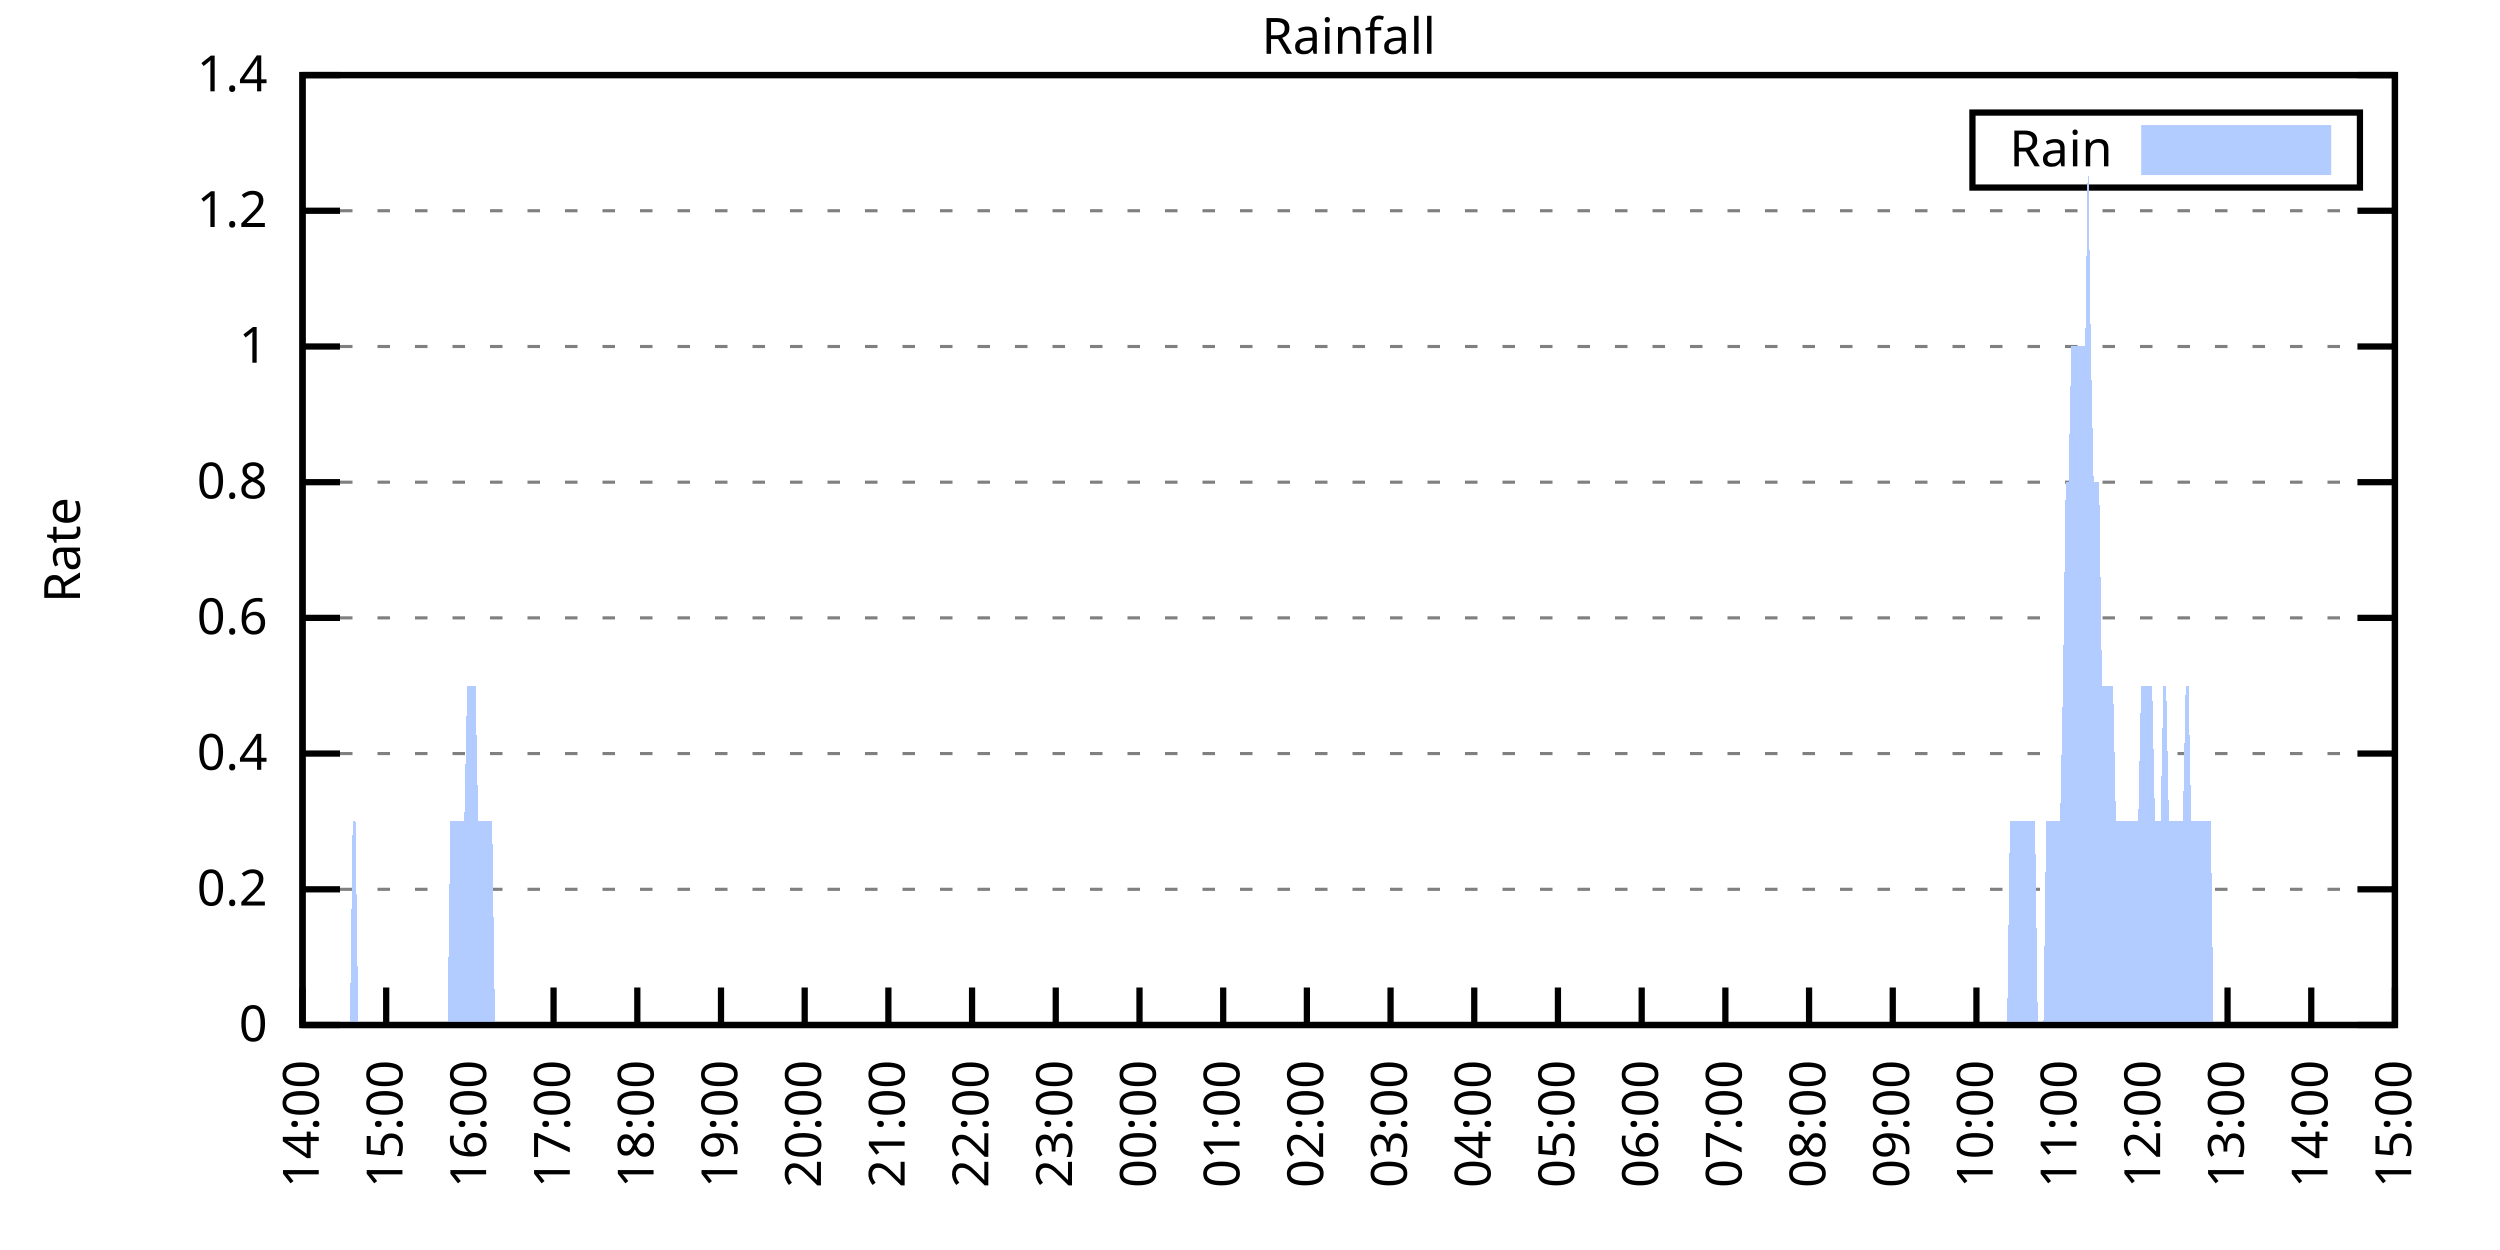
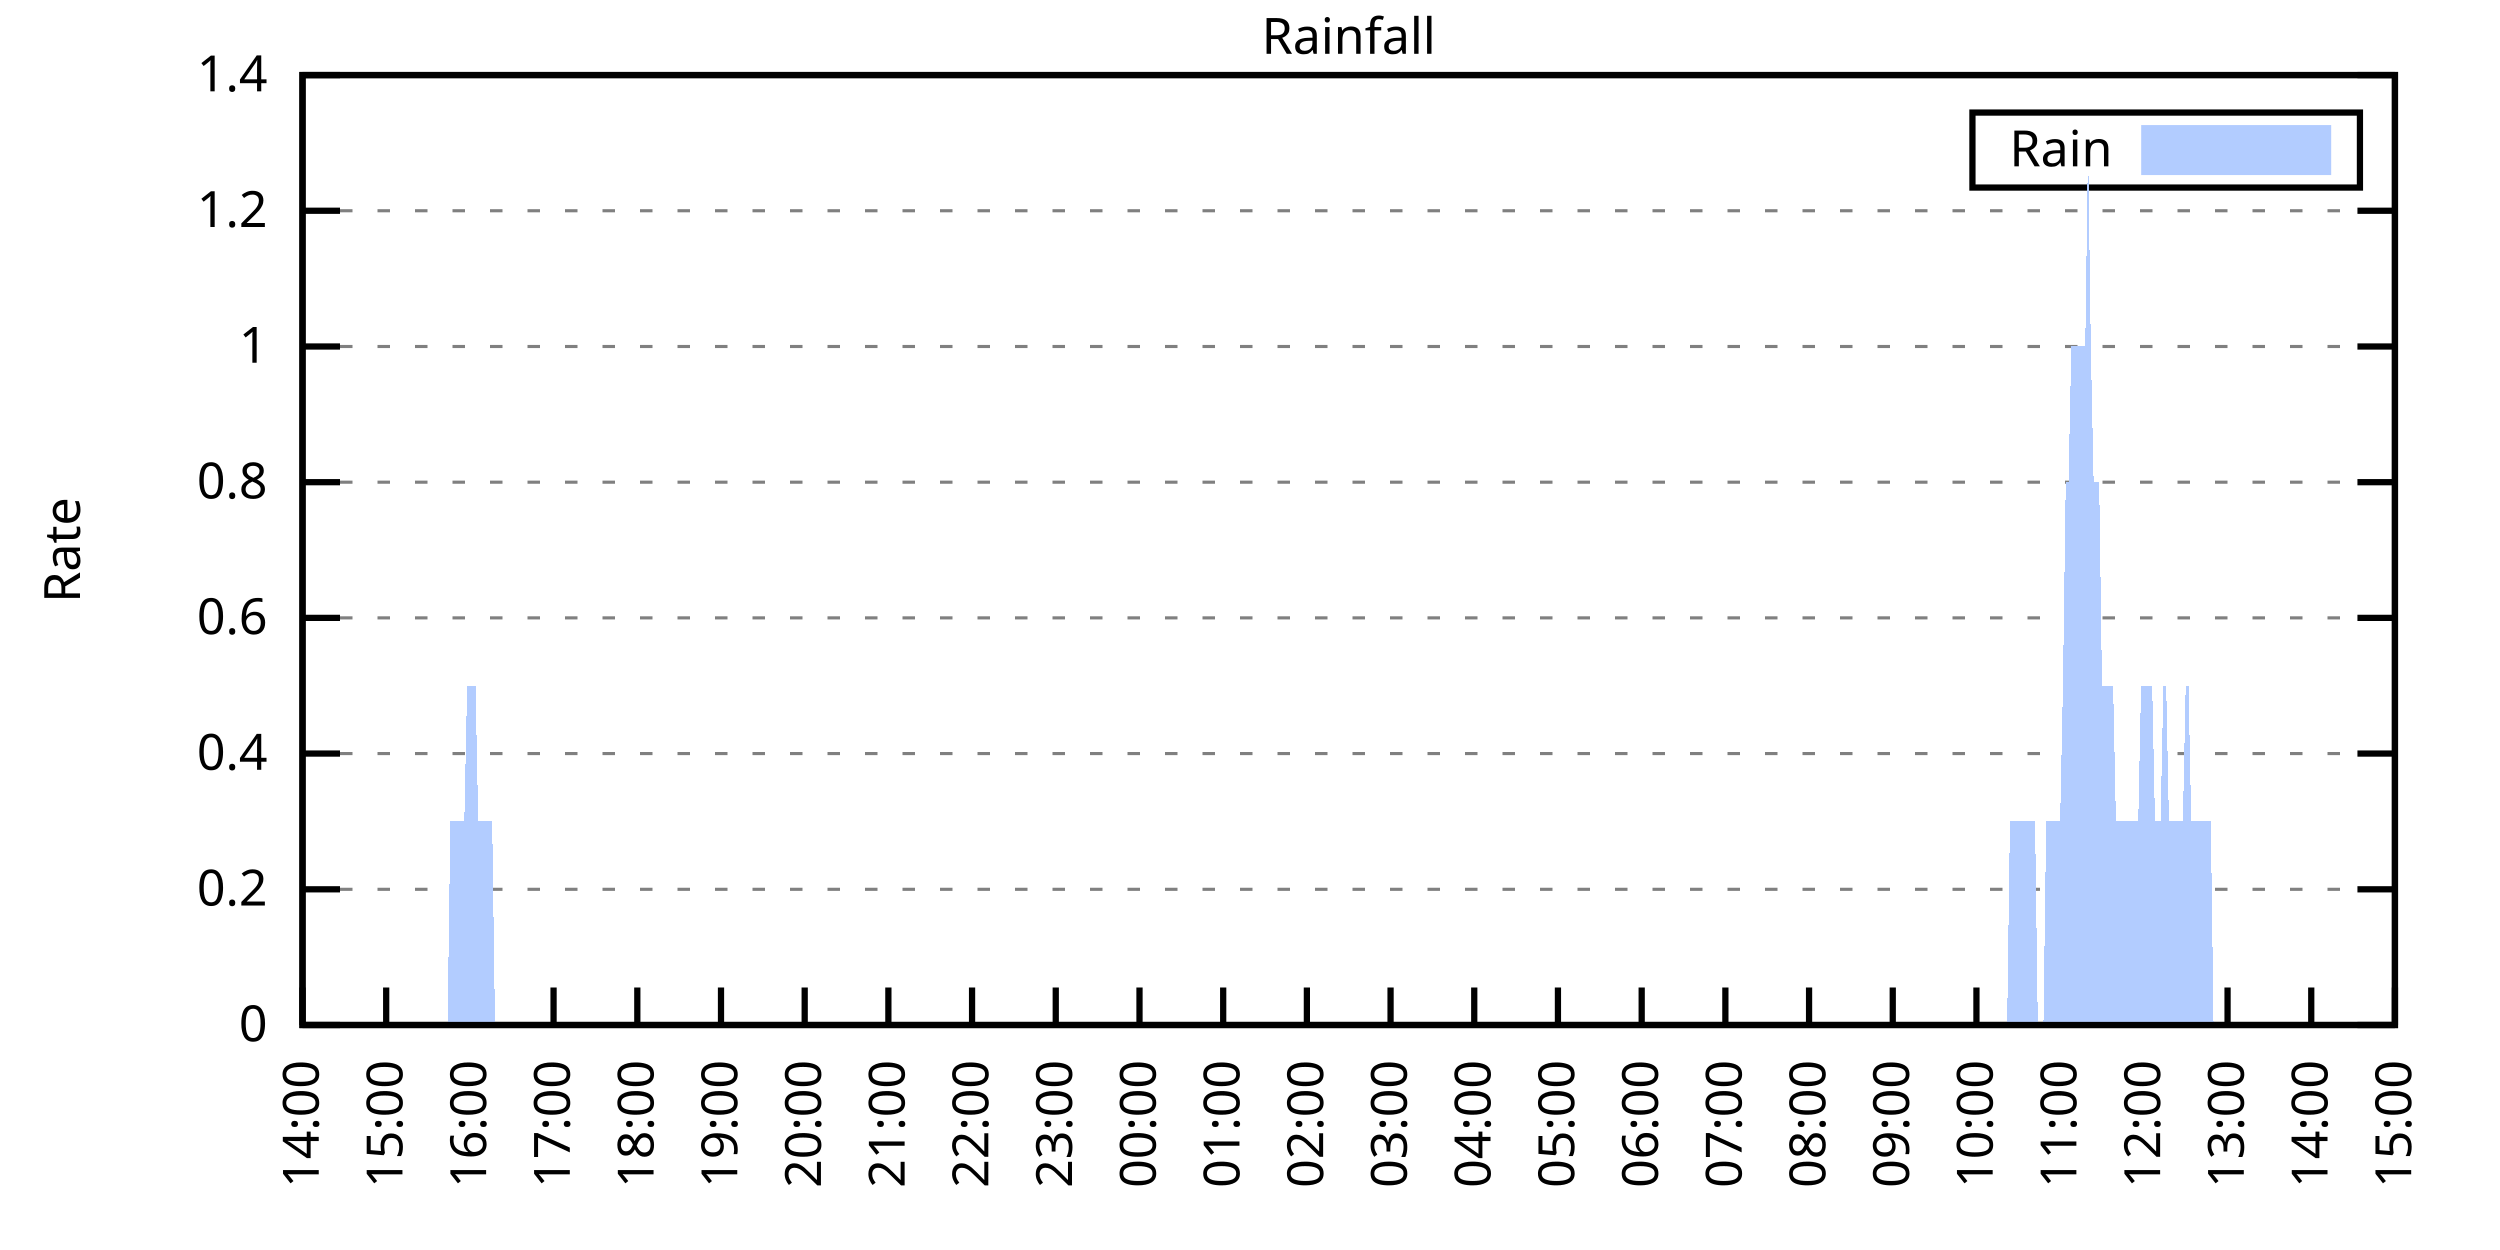
<svg xmlns="http://www.w3.org/2000/svg" xmlns:xlink="http://www.w3.org/1999/xlink" width="400" height="200" viewBox="0 0 400 200">
  <g id="gnuplot_canvas">
    <rect x="0" y="0" width="400" height="200" fill="none" />
    <defs>
      <circle id="gpDot" r="0.5" stroke-width="0.5" stroke="currentColor" />
      <path id="gpPt0" stroke-width="0.333" stroke="currentColor" d="M-1,0 h2 M0,-1 v2" />
      <path id="gpPt1" stroke-width="0.333" stroke="currentColor" d="M-1,-1 L1,1 M1,-1 L-1,1" />
      <path id="gpPt2" stroke-width="0.333" stroke="currentColor" d="M-1,0 L1,0 M0,-1 L0,1 M-1,-1 L1,1 M-1,1 L1,-1" />
      <rect id="gpPt3" stroke-width="0.333" stroke="currentColor" x="-1" y="-1" width="2" height="2" />
      <rect id="gpPt4" stroke-width="0.333" stroke="currentColor" fill="currentColor" x="-1" y="-1" width="2" height="2" />
      <circle id="gpPt5" stroke-width="0.333" stroke="currentColor" cx="0" cy="0" r="1" />
      <use xlink:href="#gpPt5" id="gpPt6" fill="currentColor" stroke="none" />
      <path id="gpPt7" stroke-width="0.333" stroke="currentColor" d="M0,-1.33 L-1.33,0.67 L1.33,0.67 z" />
      <use xlink:href="#gpPt7" id="gpPt8" fill="currentColor" stroke="none" />
      <use xlink:href="#gpPt7" id="gpPt9" stroke="currentColor" transform="rotate(180)" />
      <use xlink:href="#gpPt9" id="gpPt10" fill="currentColor" stroke="none" />
      <use xlink:href="#gpPt3" id="gpPt11" stroke="currentColor" transform="rotate(45)" />
      <use xlink:href="#gpPt11" id="gpPt12" fill="currentColor" stroke="none" />
      <path id="gpPt13" stroke-width="0.333" stroke="currentColor" d="M0,1.330 L1.265,0.411 L0.782,-1.067 L-0.782,-1.076 L-1.265,0.411 z" />
      <use xlink:href="#gpPt13" id="gpPt14" fill="currentColor" stroke="none" />
      <filter id="textbox" filterUnits="objectBoundingBox" x="0" y="0" height="1" width="1">
        <feFlood flood-color="white" flood-opacity="1" result="bgnd" />
        <feComposite in="SourceGraphic" in2="bgnd" operator="atop" />
      </filter>
      <filter id="greybox" filterUnits="objectBoundingBox" x="0" y="0" height="1" width="1">
        <feFlood flood-color="lightgrey" flood-opacity="1" result="grey" />
        <feComposite in="SourceGraphic" in2="grey" operator="atop" />
      </filter>
    </defs>
    <g fill="none" color="white" stroke="currentColor" stroke-width="1.00" stroke-linecap="butt" stroke-linejoin="miter">
</g>
    <g fill="none" color="black" stroke="currentColor" stroke-width="1.00" stroke-linecap="butt" stroke-linejoin="miter">
      <g stroke="none" shape-rendering="crispEdges">
        <polygon fill="rgb(255, 255, 255)" points="48.40,164.00 383.18,164.00 383.18,12.02 48.40,12.02 " />
      </g>
    </g>
    <g fill="none" color="black" stroke="currentColor" stroke-width="1.00" stroke-linecap="butt" stroke-linejoin="miter">
</g>
    <g fill="none" color="black" stroke="black" stroke-width="0.50" stroke-linecap="butt" stroke-linejoin="miter">
</g>
    <g fill="none" color="gray" stroke="currentColor" stroke-width="0.50" stroke-linecap="butt" stroke-linejoin="miter">
      <path stroke="gray" stroke-dasharray="2,4" class="gridline" d="M48.40,164.00 L383.19,164.00  " />
    </g>
    <g fill="none" color="gray" stroke="gray" stroke-width="1.00" stroke-linecap="butt" stroke-linejoin="miter">
</g>
    <g fill="none" color="black" stroke="currentColor" stroke-width="1.00" stroke-linecap="butt" stroke-linejoin="miter">
      <path stroke="black" d="M48.40,164.00 L54.40,164.00 M383.19,164.00 L377.19,164.00  " />
      <g transform="translate(42.80,166.60)" stroke="none" fill="black" font-family="Sans" font-size="8.00" text-anchor="end">
        <text>
          <tspan font-family="Sans"> 0</tspan>
        </text>
      </g>
    </g>
    <g fill="none" color="black" stroke="currentColor" stroke-width="1.00" stroke-linecap="butt" stroke-linejoin="miter">
</g>
    <g fill="none" color="black" stroke="black" stroke-width="0.50" stroke-linecap="butt" stroke-linejoin="miter">
</g>
    <g fill="none" color="gray" stroke="currentColor" stroke-width="0.50" stroke-linecap="butt" stroke-linejoin="miter">
      <path stroke="gray" stroke-dasharray="2,4" class="gridline" d="M48.40,142.29 L383.19,142.29  " />
    </g>
    <g fill="none" color="gray" stroke="gray" stroke-width="1.00" stroke-linecap="butt" stroke-linejoin="miter">
</g>
    <g fill="none" color="black" stroke="currentColor" stroke-width="1.00" stroke-linecap="butt" stroke-linejoin="miter">
      <path stroke="black" d="M48.40,142.29 L54.40,142.29 M383.19,142.29 L377.19,142.29  " />
      <g transform="translate(42.80,144.89)" stroke="none" fill="black" font-family="Sans" font-size="8.00" text-anchor="end">
        <text>
          <tspan font-family="Sans"> 0.2</tspan>
        </text>
      </g>
    </g>
    <g fill="none" color="black" stroke="currentColor" stroke-width="1.00" stroke-linecap="butt" stroke-linejoin="miter">
</g>
    <g fill="none" color="black" stroke="black" stroke-width="0.50" stroke-linecap="butt" stroke-linejoin="miter">
</g>
    <g fill="none" color="gray" stroke="currentColor" stroke-width="0.50" stroke-linecap="butt" stroke-linejoin="miter">
      <path stroke="gray" stroke-dasharray="2,4" class="gridline" d="M48.40,120.57 L383.19,120.57  " />
    </g>
    <g fill="none" color="gray" stroke="gray" stroke-width="1.00" stroke-linecap="butt" stroke-linejoin="miter">
</g>
    <g fill="none" color="black" stroke="currentColor" stroke-width="1.00" stroke-linecap="butt" stroke-linejoin="miter">
      <path stroke="black" d="M48.40,120.57 L54.40,120.57 M383.19,120.57 L377.19,120.57  " />
      <g transform="translate(42.80,123.17)" stroke="none" fill="black" font-family="Sans" font-size="8.00" text-anchor="end">
        <text>
          <tspan font-family="Sans"> 0.4</tspan>
        </text>
      </g>
    </g>
    <g fill="none" color="black" stroke="currentColor" stroke-width="1.00" stroke-linecap="butt" stroke-linejoin="miter">
</g>
    <g fill="none" color="black" stroke="black" stroke-width="0.50" stroke-linecap="butt" stroke-linejoin="miter">
</g>
    <g fill="none" color="gray" stroke="currentColor" stroke-width="0.50" stroke-linecap="butt" stroke-linejoin="miter">
      <path stroke="gray" stroke-dasharray="2,4" class="gridline" d="M48.40,98.86 L383.19,98.86  " />
    </g>
    <g fill="none" color="gray" stroke="gray" stroke-width="1.00" stroke-linecap="butt" stroke-linejoin="miter">
</g>
    <g fill="none" color="black" stroke="currentColor" stroke-width="1.00" stroke-linecap="butt" stroke-linejoin="miter">
      <path stroke="black" d="M48.40,98.86 L54.40,98.86 M383.19,98.86 L377.19,98.86  " />
      <g transform="translate(42.80,101.46)" stroke="none" fill="black" font-family="Sans" font-size="8.00" text-anchor="end">
        <text>
          <tspan font-family="Sans"> 0.6</tspan>
        </text>
      </g>
    </g>
    <g fill="none" color="black" stroke="currentColor" stroke-width="1.00" stroke-linecap="butt" stroke-linejoin="miter">
</g>
    <g fill="none" color="black" stroke="black" stroke-width="0.50" stroke-linecap="butt" stroke-linejoin="miter">
</g>
    <g fill="none" color="gray" stroke="currentColor" stroke-width="0.50" stroke-linecap="butt" stroke-linejoin="miter">
      <path stroke="gray" stroke-dasharray="2,4" class="gridline" d="M48.40,77.15 L383.19,77.15  " />
    </g>
    <g fill="none" color="gray" stroke="gray" stroke-width="1.00" stroke-linecap="butt" stroke-linejoin="miter">
</g>
    <g fill="none" color="black" stroke="currentColor" stroke-width="1.00" stroke-linecap="butt" stroke-linejoin="miter">
      <path stroke="black" d="M48.40,77.15 L54.40,77.15 M383.19,77.15 L377.19,77.15  " />
      <g transform="translate(42.80,79.75)" stroke="none" fill="black" font-family="Sans" font-size="8.00" text-anchor="end">
        <text>
          <tspan font-family="Sans"> 0.8</tspan>
        </text>
      </g>
    </g>
    <g fill="none" color="black" stroke="currentColor" stroke-width="1.00" stroke-linecap="butt" stroke-linejoin="miter">
</g>
    <g fill="none" color="black" stroke="black" stroke-width="0.50" stroke-linecap="butt" stroke-linejoin="miter">
</g>
    <g fill="none" color="gray" stroke="currentColor" stroke-width="0.50" stroke-linecap="butt" stroke-linejoin="miter">
      <path stroke="gray" stroke-dasharray="2,4" class="gridline" d="M48.40,55.44 L383.19,55.44  " />
    </g>
    <g fill="none" color="gray" stroke="gray" stroke-width="1.00" stroke-linecap="butt" stroke-linejoin="miter">
</g>
    <g fill="none" color="black" stroke="currentColor" stroke-width="1.00" stroke-linecap="butt" stroke-linejoin="miter">
      <path stroke="black" d="M48.40,55.44 L54.40,55.44 M383.19,55.44 L377.19,55.44  " />
      <g transform="translate(42.80,58.04)" stroke="none" fill="black" font-family="Sans" font-size="8.00" text-anchor="end">
        <text>
          <tspan font-family="Sans"> 1</tspan>
        </text>
      </g>
    </g>
    <g fill="none" color="black" stroke="currentColor" stroke-width="1.00" stroke-linecap="butt" stroke-linejoin="miter">
</g>
    <g fill="none" color="black" stroke="black" stroke-width="0.50" stroke-linecap="butt" stroke-linejoin="miter">
</g>
    <g fill="none" color="gray" stroke="currentColor" stroke-width="0.50" stroke-linecap="butt" stroke-linejoin="miter">
      <path stroke="gray" stroke-dasharray="2,4" class="gridline" d="M48.40,33.72 L383.19,33.72  " />
    </g>
    <g fill="none" color="gray" stroke="gray" stroke-width="1.00" stroke-linecap="butt" stroke-linejoin="miter">
</g>
    <g fill="none" color="black" stroke="currentColor" stroke-width="1.00" stroke-linecap="butt" stroke-linejoin="miter">
      <path stroke="black" d="M48.40,33.72 L54.40,33.72 M383.19,33.72 L377.19,33.72  " />
      <g transform="translate(42.80,36.32)" stroke="none" fill="black" font-family="Sans" font-size="8.00" text-anchor="end">
        <text>
          <tspan font-family="Sans"> 1.2</tspan>
        </text>
      </g>
    </g>
    <g fill="none" color="black" stroke="currentColor" stroke-width="1.00" stroke-linecap="butt" stroke-linejoin="miter">
</g>
    <g fill="none" color="black" stroke="black" stroke-width="0.50" stroke-linecap="butt" stroke-linejoin="miter">
</g>
    <g fill="none" color="gray" stroke="currentColor" stroke-width="0.50" stroke-linecap="butt" stroke-linejoin="miter">
      <path stroke="gray" stroke-dasharray="2,4" class="gridline" d="M48.40,12.01 L383.19,12.01  " />
    </g>
    <g fill="none" color="gray" stroke="gray" stroke-width="1.00" stroke-linecap="butt" stroke-linejoin="miter">
</g>
    <g fill="none" color="black" stroke="currentColor" stroke-width="1.00" stroke-linecap="butt" stroke-linejoin="miter">
      <path stroke="black" d="M48.40,12.01 L54.40,12.01 M383.19,12.01 L377.19,12.01  " />
      <g transform="translate(42.80,14.61)" stroke="none" fill="black" font-family="Sans" font-size="8.00" text-anchor="end">
        <text>
          <tspan font-family="Sans"> 1.4</tspan>
        </text>
      </g>
    </g>
    <g fill="none" color="black" stroke="currentColor" stroke-width="1.00" stroke-linecap="butt" stroke-linejoin="miter">
      <path stroke="black" d="M48.40,164.00 L48.40,158.00  " />
      <g transform="translate(51.00,169.60) rotate(270.00)" stroke="none" fill="black" font-family="Sans" font-size="8.00" text-anchor="end">
        <text>
          <tspan font-family="Sans">14:00</tspan>
        </text>
      </g>
    </g>
    <g fill="none" color="black" stroke="currentColor" stroke-width="1.00" stroke-linecap="butt" stroke-linejoin="miter">
      <path stroke="black" d="M61.79,164.00 L61.79,158.00  " />
      <g transform="translate(64.39,169.60) rotate(270.00)" stroke="none" fill="black" font-family="Sans" font-size="8.00" text-anchor="end">
        <text>
          <tspan font-family="Sans">15:00</tspan>
        </text>
      </g>
    </g>
    <g fill="none" color="black" stroke="currentColor" stroke-width="1.00" stroke-linecap="butt" stroke-linejoin="miter">
      <path stroke="black" d="M75.18,164.00 L75.18,158.00  " />
      <g transform="translate(77.78,169.60) rotate(270.00)" stroke="none" fill="black" font-family="Sans" font-size="8.00" text-anchor="end">
        <text>
          <tspan font-family="Sans">16:00</tspan>
        </text>
      </g>
    </g>
    <g fill="none" color="black" stroke="currentColor" stroke-width="1.00" stroke-linecap="butt" stroke-linejoin="miter">
      <path stroke="black" d="M88.57,164.00 L88.57,158.00  " />
      <g transform="translate(91.17,169.60) rotate(270.00)" stroke="none" fill="black" font-family="Sans" font-size="8.00" text-anchor="end">
        <text>
          <tspan font-family="Sans">17:00</tspan>
        </text>
      </g>
    </g>
    <g fill="none" color="black" stroke="currentColor" stroke-width="1.00" stroke-linecap="butt" stroke-linejoin="miter">
      <path stroke="black" d="M101.97,164.00 L101.97,158.00  " />
      <g transform="translate(104.57,169.60) rotate(270.00)" stroke="none" fill="black" font-family="Sans" font-size="8.00" text-anchor="end">
        <text>
          <tspan font-family="Sans">18:00</tspan>
        </text>
      </g>
    </g>
    <g fill="none" color="black" stroke="currentColor" stroke-width="1.00" stroke-linecap="butt" stroke-linejoin="miter">
      <path stroke="black" d="M115.36,164.00 L115.36,158.00  " />
      <g transform="translate(117.96,169.60) rotate(270.00)" stroke="none" fill="black" font-family="Sans" font-size="8.00" text-anchor="end">
        <text>
          <tspan font-family="Sans">19:00</tspan>
        </text>
      </g>
    </g>
    <g fill="none" color="black" stroke="currentColor" stroke-width="1.00" stroke-linecap="butt" stroke-linejoin="miter">
      <path stroke="black" d="M128.75,164.00 L128.75,158.00  " />
      <g transform="translate(131.35,169.60) rotate(270.00)" stroke="none" fill="black" font-family="Sans" font-size="8.00" text-anchor="end">
        <text>
          <tspan font-family="Sans">20:00</tspan>
        </text>
      </g>
    </g>
    <g fill="none" color="black" stroke="currentColor" stroke-width="1.00" stroke-linecap="butt" stroke-linejoin="miter">
      <path stroke="black" d="M142.14,164.00 L142.14,158.00  " />
      <g transform="translate(144.74,169.60) rotate(270.00)" stroke="none" fill="black" font-family="Sans" font-size="8.00" text-anchor="end">
        <text>
          <tspan font-family="Sans">21:00</tspan>
        </text>
      </g>
    </g>
    <g fill="none" color="black" stroke="currentColor" stroke-width="1.00" stroke-linecap="butt" stroke-linejoin="miter">
      <path stroke="black" d="M155.53,164.00 L155.53,158.00  " />
      <g transform="translate(158.13,169.60) rotate(270.00)" stroke="none" fill="black" font-family="Sans" font-size="8.00" text-anchor="end">
        <text>
          <tspan font-family="Sans">22:00</tspan>
        </text>
      </g>
    </g>
    <g fill="none" color="black" stroke="currentColor" stroke-width="1.00" stroke-linecap="butt" stroke-linejoin="miter">
      <path stroke="black" d="M168.92,164.00 L168.92,158.00  " />
      <g transform="translate(171.52,169.60) rotate(270.00)" stroke="none" fill="black" font-family="Sans" font-size="8.00" text-anchor="end">
        <text>
          <tspan font-family="Sans">23:00</tspan>
        </text>
      </g>
    </g>
    <g fill="none" color="black" stroke="currentColor" stroke-width="1.00" stroke-linecap="butt" stroke-linejoin="miter">
      <path stroke="black" d="M182.32,164.00 L182.32,158.00  " />
      <g transform="translate(184.92,169.60) rotate(270.00)" stroke="none" fill="black" font-family="Sans" font-size="8.00" text-anchor="end">
        <text>
          <tspan font-family="Sans">00:00</tspan>
        </text>
      </g>
    </g>
    <g fill="none" color="black" stroke="currentColor" stroke-width="1.00" stroke-linecap="butt" stroke-linejoin="miter">
      <path stroke="black" d="M195.71,164.00 L195.71,158.00  " />
      <g transform="translate(198.31,169.60) rotate(270.00)" stroke="none" fill="black" font-family="Sans" font-size="8.00" text-anchor="end">
        <text>
          <tspan font-family="Sans">01:00</tspan>
        </text>
      </g>
    </g>
    <g fill="none" color="black" stroke="currentColor" stroke-width="1.00" stroke-linecap="butt" stroke-linejoin="miter">
      <path stroke="black" d="M209.10,164.00 L209.10,158.00  " />
      <g transform="translate(211.70,169.60) rotate(270.00)" stroke="none" fill="black" font-family="Sans" font-size="8.00" text-anchor="end">
        <text>
          <tspan font-family="Sans">02:00</tspan>
        </text>
      </g>
    </g>
    <g fill="none" color="black" stroke="currentColor" stroke-width="1.00" stroke-linecap="butt" stroke-linejoin="miter">
      <path stroke="black" d="M222.49,164.00 L222.49,158.00  " />
      <g transform="translate(225.09,169.60) rotate(270.00)" stroke="none" fill="black" font-family="Sans" font-size="8.00" text-anchor="end">
        <text>
          <tspan font-family="Sans">03:00</tspan>
        </text>
      </g>
    </g>
    <g fill="none" color="black" stroke="currentColor" stroke-width="1.00" stroke-linecap="butt" stroke-linejoin="miter">
      <path stroke="black" d="M235.88,164.00 L235.88,158.00  " />
      <g transform="translate(238.48,169.60) rotate(270.00)" stroke="none" fill="black" font-family="Sans" font-size="8.00" text-anchor="end">
        <text>
          <tspan font-family="Sans">04:00</tspan>
        </text>
      </g>
    </g>
    <g fill="none" color="black" stroke="currentColor" stroke-width="1.00" stroke-linecap="butt" stroke-linejoin="miter">
      <path stroke="black" d="M249.27,164.00 L249.27,158.00  " />
      <g transform="translate(251.87,169.60) rotate(270.00)" stroke="none" fill="black" font-family="Sans" font-size="8.00" text-anchor="end">
        <text>
          <tspan font-family="Sans">05:00</tspan>
        </text>
      </g>
    </g>
    <g fill="none" color="black" stroke="currentColor" stroke-width="1.00" stroke-linecap="butt" stroke-linejoin="miter">
      <path stroke="black" d="M262.67,164.00 L262.67,158.00  " />
      <g transform="translate(265.27,169.60) rotate(270.00)" stroke="none" fill="black" font-family="Sans" font-size="8.00" text-anchor="end">
        <text>
          <tspan font-family="Sans">06:00</tspan>
        </text>
      </g>
    </g>
    <g fill="none" color="black" stroke="currentColor" stroke-width="1.00" stroke-linecap="butt" stroke-linejoin="miter">
      <path stroke="black" d="M276.06,164.00 L276.06,158.00  " />
      <g transform="translate(278.66,169.60) rotate(270.00)" stroke="none" fill="black" font-family="Sans" font-size="8.00" text-anchor="end">
        <text>
          <tspan font-family="Sans">07:00</tspan>
        </text>
      </g>
    </g>
    <g fill="none" color="black" stroke="currentColor" stroke-width="1.00" stroke-linecap="butt" stroke-linejoin="miter">
      <path stroke="black" d="M289.45,164.00 L289.45,158.00  " />
      <g transform="translate(292.05,169.60) rotate(270.00)" stroke="none" fill="black" font-family="Sans" font-size="8.00" text-anchor="end">
        <text>
          <tspan font-family="Sans">08:00</tspan>
        </text>
      </g>
    </g>
    <g fill="none" color="black" stroke="currentColor" stroke-width="1.00" stroke-linecap="butt" stroke-linejoin="miter">
      <path stroke="black" d="M302.84,164.00 L302.84,158.00  " />
      <g transform="translate(305.44,169.60) rotate(270.00)" stroke="none" fill="black" font-family="Sans" font-size="8.00" text-anchor="end">
        <text>
          <tspan font-family="Sans">09:00</tspan>
        </text>
      </g>
    </g>
    <g fill="none" color="black" stroke="currentColor" stroke-width="1.00" stroke-linecap="butt" stroke-linejoin="miter">
      <path stroke="black" d="M316.23,164.00 L316.23,158.00  " />
      <g transform="translate(318.83,169.60) rotate(270.00)" stroke="none" fill="black" font-family="Sans" font-size="8.00" text-anchor="end">
        <text>
          <tspan font-family="Sans">10:00</tspan>
        </text>
      </g>
    </g>
    <g fill="none" color="black" stroke="currentColor" stroke-width="1.00" stroke-linecap="butt" stroke-linejoin="miter">
      <path stroke="black" d="M329.62,164.00 L329.62,158.00  " />
      <g transform="translate(332.22,169.60) rotate(270.00)" stroke="none" fill="black" font-family="Sans" font-size="8.00" text-anchor="end">
        <text>
          <tspan font-family="Sans">11:00</tspan>
        </text>
      </g>
    </g>
    <g fill="none" color="black" stroke="currentColor" stroke-width="1.00" stroke-linecap="butt" stroke-linejoin="miter">
      <path stroke="black" d="M343.02,164.00 L343.02,158.00  " />
      <g transform="translate(345.62,169.60) rotate(270.00)" stroke="none" fill="black" font-family="Sans" font-size="8.00" text-anchor="end">
        <text>
          <tspan font-family="Sans">12:00</tspan>
        </text>
      </g>
    </g>
    <g fill="none" color="black" stroke="currentColor" stroke-width="1.00" stroke-linecap="butt" stroke-linejoin="miter">
      <path stroke="black" d="M356.41,164.00 L356.41,158.00  " />
      <g transform="translate(359.01,169.60) rotate(270.00)" stroke="none" fill="black" font-family="Sans" font-size="8.00" text-anchor="end">
        <text>
          <tspan font-family="Sans">13:00</tspan>
        </text>
      </g>
    </g>
    <g fill="none" color="black" stroke="currentColor" stroke-width="1.00" stroke-linecap="butt" stroke-linejoin="miter">
      <path stroke="black" d="M369.80,164.00 L369.80,158.00  " />
      <g transform="translate(372.40,169.60) rotate(270.00)" stroke="none" fill="black" font-family="Sans" font-size="8.00" text-anchor="end">
        <text>
          <tspan font-family="Sans">14:00</tspan>
        </text>
      </g>
    </g>
    <g fill="none" color="black" stroke="currentColor" stroke-width="1.00" stroke-linecap="butt" stroke-linejoin="miter">
      <path stroke="black" d="M383.19,164.00 L383.19,158.00  " />
      <g transform="translate(385.79,169.60) rotate(270.00)" stroke="none" fill="black" font-family="Sans" font-size="8.00" text-anchor="end">
        <text>
          <tspan font-family="Sans">15:00</tspan>
        </text>
      </g>
    </g>
    <g fill="none" color="black" stroke="currentColor" stroke-width="1.00" stroke-linecap="butt" stroke-linejoin="miter">
</g>
    <g fill="none" color="black" stroke="currentColor" stroke-width="1.00" stroke-linecap="butt" stroke-linejoin="miter">
      <path stroke="black" d="M48.40,12.01 L48.40,164.00 L383.19,164.00 L383.19,12.01 L48.40,12.01 Z  " />
    </g>
    <g fill="none" color="black" stroke="currentColor" stroke-width="1.00" stroke-linecap="butt" stroke-linejoin="miter">
</g>
    <g fill="none" color="black" stroke="currentColor" stroke-width="1.00" stroke-linecap="butt" stroke-linejoin="miter">
      <path stroke="black" d="M315.59,30.01 L315.59,18.01 L377.59,18.01 L377.59,30.01 L315.59,30.01 Z  " />
    </g>
    <g id="Rainfall_plot_1">
      <g fill="none" color="white" stroke="black" stroke-width="2.00" stroke-linecap="butt" stroke-linejoin="miter">
</g>
      <g fill="none" color="black" stroke="currentColor" stroke-width="2.00" stroke-linecap="butt" stroke-linejoin="miter">
        <g transform="translate(337.99,26.61)" stroke="none" fill="black" font-family="Sans" font-size="8.00" text-anchor="end">
          <text>
            <tspan font-family="Sans">Rain</tspan>
          </text>
        </g>
      </g>
      <g fill="none" color="black" stroke="currentColor" stroke-width="2.00" stroke-linecap="butt" stroke-linejoin="miter">
        <g stroke="none" shape-rendering="crispEdges">
          <polygon fill="rgb(178, 204, 255)" points="343.59,27.01 371.99,27.01 371.99,21.01 343.59,21.01 " />
        </g>
        <path stroke="rgb(178, 204, 255)" d="M343.59,27.01 L371.99,27.01 L371.99,21.01 L343.59,21.01 L343.59,27.01 Z  " />
      </g>
      <g fill="none" color="black" stroke="currentColor" stroke-width="2.00" stroke-linecap="butt" stroke-linejoin="miter">
        <g stroke="none" shape-rendering="crispEdges">
-           <polygon fill="rgb(178, 204, 255)" points="51.97,164.00 52.42,164.00 52.86,164.00 53.31,164.00 53.76,164.00 54.20,164.00 54.65,164.00 55.10,164.00 55.54,164.00 55.99,164.00 56.43,131.43 56.88,131.43 57.33,164.00 57.77,164.00 58.22,164.00 58.67,164.00 59.11,164.00 59.56,164.00 60.01,164.00 60.45,164.00 60.90,164.00 61.35,164.00 61.79,164.00 62.24,164.00 62.68,164.00 63.13,164.00 63.58,164.00 64.02,164.00 64.47,164.00 64.92,164.00 65.36,164.00 65.81,164.00 66.26,164.00 66.70,164.00 67.15,164.00 67.59,164.00 68.04,164.00 68.49,164.00 68.93,164.00 69.38,164.00 69.83,164.00 70.27,164.00 70.72,164.00 71.17,164.00 71.61,164.00 72.06,131.43 72.50,131.43 72.95,131.43 73.40,131.43 73.84,131.43 74.29,131.43 74.74,109.72 75.18,109.72 75.63,109.72 76.08,109.72 76.52,131.43 76.97,131.43 77.42,131.43 77.86,131.43 78.31,131.43 78.75,131.43 79.20,164.00 79.65,164.00 80.09,164.00 80.54,164.00 80.99,164.00 81.43,164.00 81.88,164.00 82.33,164.00 82.77,164.00 83.22,164.00 83.66,164.00 84.11,164.00 84.56,164.00 85.00,164.00 85.45,164.00 85.90,164.00 86.34,164.00 86.79,164.00 87.24,164.00 87.68,164.00 88.13,164.00 88.57,164.00 89.02,164.00 89.47,164.00 89.91,164.00 90.36,164.00 90.81,164.00 91.25,164.00 91.70,164.00 92.15,164.00 92.59,164.00 93.04,164.00 93.49,164.00 93.93,164.00 94.38,164.00 94.82,164.00 95.27,164.00 95.72,164.00 96.16,164.00 96.61,164.00 97.06,164.00 97.50,164.00 97.95,164.00 98.40,164.00 98.84,164.00 99.29,164.00 99.73,164.00 100.18,164.00 100.63,164.00 101.07,164.00 101.52,164.00 101.97,164.00 102.41,164.00 102.86,164.00 103.31,164.00 103.75,164.00 104.20,164.00 104.64,164.00 105.09,164.00 105.54,164.00 105.98,164.00 106.43,164.00 106.88,164.00 107.32,164.00 107.77,164.00 108.22,164.00 108.66,164.00 109.11,164.00 109.55,164.00 110.00,164.00 110.45,164.00 110.89,164.00 111.34,164.00 111.79,164.00 112.23,164.00 112.68,164.00 113.13,164.00 113.57,164.00 114.02,164.00 114.47,164.00 114.91,164.00 115.36,164.00 115.80,164.00 116.25,164.00 116.70,164.00 117.14,164.00 117.59,164.00 118.04,164.00 118.48,164.00 118.93,164.00 119.38,164.00 119.82,164.00 120.27,164.00 120.71,164.00 121.16,164.00 121.61,164.00 122.05,164.00 122.50,164.00 122.95,164.00 123.39,164.00 123.84,164.00 124.29,164.00 124.73,164.00 125.18,164.00 125.62,164.00 126.07,164.00 126.52,164.00 126.96,164.00 127.41,164.00 127.86,164.00 128.30,164.00 128.75,164.00 129.20,164.00 129.64,164.00 130.09,164.00 130.54,164.00 130.98,164.00 131.43,164.00 131.87,164.00 132.32,164.00 132.77,164.00 133.21,164.00 133.66,164.00 134.11,164.00 134.55,164.00 135.00,164.00 135.45,164.00 135.89,164.00 136.34,164.00 136.78,164.00 137.23,164.00 137.68,164.00 138.12,164.00 138.57,164.00 139.02,164.00 139.46,164.00 139.91,164.00 140.36,164.00 140.80,164.00 141.25,164.00 141.69,164.00 142.14,164.00 142.59,164.00 143.03,164.00 143.48,164.00 143.93,164.00 144.37,164.00 144.82,164.00 145.27,164.00 145.71,164.00 146.16,164.00 146.61,164.00 147.05,164.00 147.50,164.00 147.94,164.00 148.39,164.00 148.84,164.00 149.28,164.00 149.73,164.00 150.18,164.00 150.62,164.00 151.07,164.00 151.52,164.00 151.96,164.00 152.41,164.00 152.85,164.00 153.30,164.00 153.75,164.00 154.19,164.00 154.64,164.00 155.09,164.00 155.53,164.00 155.98,164.00 156.43,164.00 156.87,164.00 157.32,164.00 157.76,164.00 158.21,164.00 158.66,164.00 159.10,164.00 159.55,164.00 160.00,164.00 160.44,164.00 160.89,164.00 161.34,164.00 161.78,164.00 162.23,164.00 162.67,164.00 163.12,164.00 163.57,164.00 164.01,164.00 164.46,164.00 164.91,164.00 165.35,164.00 165.80,164.00 166.25,164.00 166.69,164.00 167.14,164.00 167.59,164.00 168.03,164.00 168.48,164.00 168.92,164.00 169.37,164.00 169.82,164.00 170.26,164.00 170.71,164.00 171.16,164.00 171.60,164.00 172.05,164.00 172.50,164.00 172.94,164.00 173.39,164.00 173.83,164.00 174.28,164.00 174.73,164.00 175.17,164.00 175.62,164.00 176.07,164.00 176.51,164.00 176.96,164.00 177.41,164.00 177.85,164.00 178.30,164.00 178.74,164.00 179.19,164.00 179.64,164.00 180.08,164.00 180.53,164.00 180.98,164.00 181.42,164.00 181.87,164.00 182.32,164.00 182.76,164.00 183.21,164.00 183.66,164.00 184.10,164.00 184.55,164.00 184.99,164.00 185.44,164.00 185.89,164.00 186.33,164.00 186.78,164.00 187.23,164.00 187.67,164.00 188.12,164.00 188.57,164.00 189.01,164.00 189.46,164.00 189.90,164.00 190.35,164.00 190.80,164.00 191.24,164.00 191.69,164.00 192.14,164.00 192.58,164.00 193.03,164.00 193.48,164.00 193.92,164.00 194.37,164.00 194.81,164.00 195.26,164.00 195.71,164.00 196.15,164.00 196.60,164.00 197.05,164.00 197.49,164.00 197.94,164.00 198.39,164.00 198.83,164.00 199.28,164.00 199.73,164.00 200.17,164.00 200.62,164.00 201.06,164.00 201.51,164.00 201.96,164.00 202.40,164.00 202.85,164.00 203.30,164.00 203.74,164.00 204.19,164.00 204.64,164.00 205.08,164.00 205.53,164.00 205.97,164.00 206.42,164.00 206.87,164.00 207.31,164.00 207.76,164.00 208.21,164.00 208.65,164.00 209.10,164.00 209.55,164.00 209.99,164.00 210.44,164.00 210.88,164.00 211.33,164.00 211.78,164.00 212.22,164.00 212.67,164.00 213.12,164.00 213.56,164.00 214.01,164.00 214.46,164.00 214.90,164.00 215.35,164.00 215.80,164.00 216.24,164.00 216.69,164.00 217.13,164.00 217.58,164.00 218.03,164.00 218.47,164.00 218.92,164.00 219.37,164.00 219.81,164.00 220.26,164.00 220.71,164.00 221.15,164.00 221.60,164.00 222.04,164.00 222.49,164.00 222.94,164.00 223.38,164.00 223.83,164.00 224.28,164.00 224.72,164.00 225.17,164.00 225.62,164.00 226.06,164.00 226.51,164.00 226.95,164.00 227.40,164.00 227.85,164.00 228.29,164.00 228.74,164.00 229.19,164.00 229.63,164.00 230.08,164.00 230.53,164.00 230.97,164.00 231.42,164.00 231.86,164.00 232.31,164.00 232.76,164.00 233.20,164.00 233.65,164.00 234.10,164.00 234.54,164.00 234.99,164.00 235.44,164.00 235.88,164.00 236.33,164.00 236.78,164.00 237.22,164.00 237.67,164.00 238.11,164.00 238.56,164.00 239.01,164.00 239.45,164.00 239.90,164.00 240.35,164.00 240.79,164.00 241.24,164.00 241.69,164.00 242.13,164.00 242.58,164.00 243.02,164.00 243.47,164.00 243.92,164.00 244.36,164.00 244.81,164.00 245.26,164.00 245.70,164.00 246.15,164.00 246.60,164.00 247.04,164.00 247.49,164.00 247.93,164.00 248.38,164.00 248.83,164.00 249.27,164.00 249.72,164.00 250.17,164.00 250.61,164.00 251.06,164.00 251.51,164.00 251.95,164.00 252.40,164.00 252.85,164.00 253.29,164.00 253.74,164.00 254.18,164.00 254.63,164.00 255.08,164.00 255.52,164.00 255.97,164.00 256.42,164.00 256.86,164.00 257.31,164.00 257.76,164.00 258.20,164.00 258.65,164.00 259.09,164.00 259.54,164.00 259.99,164.00 260.43,164.00 260.88,164.00 261.33,164.00 261.77,164.00 262.22,164.00 262.67,164.00 263.11,164.00 263.56,164.00 264.00,164.00 264.45,164.00 264.90,164.00 265.34,164.00 265.79,164.00 266.24,164.00 266.68,164.00 267.13,164.00 267.58,164.00 268.02,164.00 268.47,164.00 268.92,164.00 269.36,164.00 269.81,164.00 270.25,164.00 270.70,164.00 271.15,164.00 271.59,164.00 272.04,164.00 272.49,164.00 272.93,164.00 273.38,164.00 273.83,164.00 274.27,164.00 274.72,164.00 275.16,164.00 275.61,164.00 276.06,164.00 276.50,164.00 276.95,164.00 277.40,164.00 277.84,164.00 278.29,164.00 278.74,164.00 279.18,164.00 279.63,164.00 280.07,164.00 280.52,164.00 280.97,164.00 281.41,164.00 281.86,164.00 282.31,164.00 282.75,164.00 283.20,164.00 283.65,164.00 284.09,164.00 284.54,164.00 284.98,164.00 285.43,164.00 285.88,164.00 286.32,164.00 286.77,164.00 287.22,164.00 287.66,164.00 288.11,164.00 288.56,164.00 289.00,164.00 289.45,164.00 289.90,164.00 290.34,164.00 290.79,164.00 291.23,164.00 291.68,164.00 292.13,164.00 292.57,164.00 293.02,164.00 293.47,164.00 293.91,164.00 294.36,164.00 294.81,164.00 295.25,164.00 295.70,164.00 296.14,164.00 296.59,164.00 297.04,164.00 297.48,164.00 297.93,164.00 298.38,164.00 298.82,164.00 299.27,164.00 299.72,164.00 300.16,164.00 300.61,164.00 301.05,164.00 301.50,164.00 301.95,164.00 302.39,164.00 302.84,164.00 303.29,164.00 303.73,164.00 304.18,164.00 304.63,164.00 305.07,164.00 305.52,164.00 305.97,164.00 306.41,164.00 306.86,164.00 307.30,164.00 307.75,164.00 308.20,164.00 308.64,164.00 309.09,164.00 309.54,164.00 309.98,164.00 310.43,164.00 310.88,164.00 311.32,164.00 311.77,164.00 312.21,164.00 312.66,164.00 313.11,164.00 313.55,164.00 314.00,164.00 314.45,164.00 314.89,164.00 315.34,164.00 315.79,164.00 316.23,164.00 316.68,164.00 317.12,164.00 317.57,164.00 318.02,164.00 318.46,164.00 318.91,164.00 319.36,164.00 319.80,164.00 320.25,164.00 320.70,164.00 321.14,164.00 321.59,131.43 322.04,131.43 322.48,131.43 322.93,131.43 323.37,131.43 323.82,131.43 324.27,131.43 324.71,131.43 325.16,131.43 325.61,131.43 326.05,164.00 326.50,164.00 326.95,164.00 327.39,131.43 327.84,131.43 328.28,131.43 328.73,131.43 329.18,131.43 329.62,131.43 330.07,109.72 330.52,77.15 330.96,77.15 331.41,55.44 331.86,55.44 332.30,55.44 332.75,55.44 333.19,55.44 333.64,55.44 334.09,22.87 334.53,55.44 334.98,77.15 335.43,77.15 335.87,77.15 336.32,109.72 336.77,109.72 337.21,109.72 337.66,109.72 338.10,109.72 338.55,131.43 339.00,131.43 339.44,131.43 339.89,131.43 340.34,131.43 340.78,131.43 341.23,131.43 341.68,131.43 342.12,131.43 342.57,109.72 343.02,109.72 343.46,109.72 343.91,109.72 344.35,109.72 344.80,131.43 345.25,131.43 345.69,131.43 346.14,109.72 346.59,109.72 347.03,131.43 347.48,131.43 347.93,131.43 348.37,131.43 348.82,131.43 349.26,131.43 349.71,109.72 350.16,109.72 350.60,131.43 351.05,131.43 351.50,131.43 351.94,131.43 352.39,131.43 352.84,131.43 353.28,131.43 353.73,131.43 354.17,164.00 354.62,164.00 355.07,164.00 355.51,164.00 355.96,164.00 356.41,164.00 356.85,164.00 357.30,164.00 357.75,164.00 358.19,164.00 358.64,164.00 359.09,164.00 359.53,164.00 359.98,164.00 360.42,164.00 360.87,164.00 361.32,164.00 361.76,164.00 362.21,164.00 362.66,164.00 363.10,164.00 363.55,164.00 364.00,164.00 364.44,164.00 364.89,164.00 365.33,164.00 365.78,164.00 366.23,164.00 366.67,164.00 367.12,164.00 367.57,164.00 368.01,164.00 368.46,164.00 368.91,164.00 369.35,164.00 369.80,164.00 370.24,164.00 370.69,164.00 371.14,164.00 371.58,164.00 372.03,164.00 372.48,164.00 372.92,164.00 372.92,164.00 51.97,164.00 " />
+           <polygon fill="rgb(178, 204, 255)" points="55.54,164.00 55.99,164.00 56.43,164.00 56.88,164.00 57.33,164.00 57.77,164.00 58.22,164.00 58.67,164.00 59.11,164.00 59.56,164.00 60.01,164.00 60.45,164.00 60.90,164.00 61.35,164.00 61.79,164.00 62.24,164.00 62.68,164.00 63.13,164.00 63.58,164.00 64.02,164.00 64.47,164.00 64.92,164.00 65.36,164.00 65.81,164.00 66.26,164.00 66.70,164.00 67.15,164.00 67.59,164.00 68.04,164.00 68.49,164.00 68.93,164.00 69.38,164.00 69.83,164.00 70.27,164.00 70.72,164.00 71.17,164.00 71.61,164.00 72.06,131.43 72.50,131.43 72.95,131.43 73.40,131.43 73.84,131.43 74.29,131.43 74.74,109.72 75.18,109.72 75.63,109.72 76.08,109.72 76.52,131.43 76.97,131.43 77.42,131.43 77.86,131.43 78.31,131.43 78.75,131.43 79.20,164.00 79.65,164.00 80.09,164.00 80.54,164.00 80.99,164.00 81.43,164.00 81.88,164.00 82.33,164.00 82.77,164.00 83.22,164.00 83.66,164.00 84.11,164.00 84.56,164.00 85.00,164.00 85.45,164.00 85.90,164.00 86.34,164.00 86.79,164.00 87.24,164.00 87.68,164.00 88.13,164.00 88.57,164.00 89.02,164.00 89.47,164.00 89.91,164.00 90.36,164.00 90.81,164.00 91.25,164.00 91.70,164.00 92.15,164.00 92.59,164.00 93.04,164.00 93.49,164.00 93.93,164.00 94.38,164.00 94.82,164.00 95.27,164.00 95.72,164.00 96.16,164.00 96.61,164.00 97.06,164.00 97.50,164.00 97.95,164.00 98.40,164.00 98.84,164.00 99.29,164.00 99.73,164.00 100.18,164.00 100.63,164.00 101.07,164.00 101.52,164.00 101.97,164.00 102.41,164.00 102.86,164.00 103.31,164.00 103.75,164.00 104.20,164.00 104.64,164.00 105.09,164.00 105.54,164.00 105.98,164.00 106.43,164.00 106.88,164.00 107.32,164.00 107.77,164.00 108.22,164.00 108.66,164.00 109.11,164.00 109.55,164.00 110.00,164.00 110.45,164.00 110.89,164.00 111.34,164.00 111.79,164.00 112.23,164.00 112.68,164.00 113.13,164.00 113.57,164.00 114.02,164.00 114.47,164.00 114.91,164.00 115.36,164.00 115.80,164.00 116.25,164.00 116.70,164.00 117.14,164.00 117.59,164.00 118.04,164.00 118.48,164.00 118.93,164.00 119.38,164.00 119.82,164.00 120.27,164.00 120.71,164.00 121.16,164.00 121.61,164.00 122.05,164.00 122.50,164.00 122.95,164.00 123.39,164.00 123.84,164.00 124.29,164.00 124.73,164.00 125.18,164.00 125.62,164.00 126.07,164.00 126.52,164.00 126.96,164.00 127.41,164.00 127.86,164.00 128.30,164.00 128.75,164.00 129.20,164.00 129.64,164.00 130.09,164.00 130.54,164.00 130.98,164.00 131.43,164.00 131.87,164.00 132.32,164.00 132.77,164.00 133.21,164.00 133.66,164.00 134.11,164.00 134.55,164.00 135.00,164.00 135.45,164.00 135.89,164.00 136.34,164.00 136.78,164.00 137.23,164.00 137.68,164.00 138.12,164.00 138.57,164.00 139.02,164.00 139.46,164.00 139.91,164.00 140.36,164.00 140.80,164.00 141.25,164.00 141.69,164.00 142.14,164.00 142.59,164.00 143.03,164.00 143.48,164.00 143.93,164.00 144.37,164.00 144.82,164.00 145.27,164.00 145.71,164.00 146.16,164.00 146.61,164.00 147.05,164.00 147.50,164.00 147.94,164.00 148.39,164.00 148.84,164.00 149.28,164.00 149.73,164.00 150.18,164.00 150.62,164.00 151.07,164.00 151.52,164.00 151.96,164.00 152.41,164.00 152.85,164.00 153.30,164.00 153.75,164.00 154.19,164.00 154.64,164.00 155.09,164.00 155.53,164.00 155.98,164.00 156.43,164.00 156.87,164.00 157.32,164.00 157.76,164.00 158.21,164.00 158.66,164.00 159.10,164.00 159.55,164.00 160.00,164.00 160.44,164.00 160.89,164.00 161.34,164.00 161.78,164.00 162.23,164.00 162.67,164.00 163.12,164.00 163.57,164.00 164.01,164.00 164.46,164.00 164.91,164.00 165.35,164.00 165.80,164.00 166.25,164.00 166.69,164.00 167.14,164.00 167.59,164.00 168.03,164.00 168.48,164.00 168.92,164.00 169.37,164.00 169.82,164.00 170.26,164.00 170.71,164.00 171.16,164.00 171.60,164.00 172.05,164.00 172.50,164.00 172.94,164.00 173.39,164.00 173.83,164.00 174.28,164.00 174.73,164.00 175.17,164.00 175.62,164.00 176.07,164.00 176.51,164.00 176.96,164.00 177.41,164.00 177.85,164.00 178.30,164.00 178.74,164.00 179.19,164.00 179.64,164.00 180.08,164.00 180.53,164.00 180.98,164.00 181.42,164.00 181.87,164.00 182.32,164.00 182.76,164.00 183.21,164.00 183.66,164.00 184.10,164.00 184.55,164.00 184.99,164.00 185.44,164.00 185.89,164.00 186.33,164.00 186.78,164.00 187.23,164.00 187.67,164.00 188.12,164.00 188.57,164.00 189.01,164.00 189.46,164.00 189.90,164.00 190.35,164.00 190.80,164.00 191.24,164.00 191.69,164.00 192.14,164.00 192.58,164.00 193.03,164.00 193.48,164.00 193.92,164.00 194.37,164.00 194.81,164.00 195.26,164.00 195.71,164.00 196.15,164.00 196.60,164.00 197.05,164.00 197.49,164.00 197.94,164.00 198.39,164.00 198.83,164.00 199.28,164.00 199.73,164.00 200.17,164.00 200.62,164.00 201.06,164.00 201.51,164.00 201.96,164.00 202.40,164.00 202.85,164.00 203.30,164.00 203.74,164.00 204.19,164.00 204.64,164.00 205.08,164.00 205.53,164.00 205.97,164.00 206.42,164.00 206.87,164.00 207.31,164.00 207.76,164.00 208.21,164.00 208.65,164.00 209.10,164.00 209.55,164.00 209.99,164.00 210.44,164.00 210.88,164.00 211.33,164.00 211.78,164.00 212.22,164.00 212.67,164.00 213.12,164.00 213.56,164.00 214.01,164.00 214.46,164.00 214.90,164.00 215.35,164.00 215.80,164.00 216.24,164.00 216.69,164.00 217.13,164.00 217.58,164.00 218.03,164.00 218.47,164.00 218.92,164.00 219.37,164.00 219.81,164.00 220.26,164.00 220.71,164.00 221.15,164.00 221.60,164.00 222.04,164.00 222.49,164.00 222.94,164.00 223.38,164.00 223.83,164.00 224.28,164.00 224.72,164.00 225.17,164.00 225.62,164.00 226.06,164.00 226.51,164.00 226.95,164.00 227.40,164.00 227.85,164.00 228.29,164.00 228.74,164.00 229.19,164.00 229.63,164.00 230.08,164.00 230.53,164.00 230.97,164.00 231.42,164.00 231.86,164.00 232.31,164.00 232.76,164.00 233.20,164.00 233.65,164.00 234.10,164.00 234.54,164.00 234.99,164.00 235.44,164.00 235.88,164.00 236.33,164.00 236.78,164.00 237.22,164.00 237.67,164.00 238.11,164.00 238.56,164.00 239.01,164.00 239.45,164.00 239.90,164.00 240.35,164.00 240.79,164.00 241.24,164.00 241.69,164.00 242.13,164.00 242.58,164.00 243.02,164.00 243.47,164.00 243.92,164.00 244.36,164.00 244.81,164.00 245.26,164.00 245.70,164.00 246.15,164.00 246.60,164.00 247.04,164.00 247.49,164.00 247.93,164.00 248.38,164.00 248.83,164.00 249.27,164.00 249.72,164.00 250.17,164.00 250.61,164.00 251.06,164.00 251.51,164.00 251.95,164.00 252.40,164.00 252.85,164.00 253.29,164.00 253.74,164.00 254.18,164.00 254.63,164.00 255.08,164.00 255.52,164.00 255.97,164.00 256.42,164.00 256.86,164.00 257.31,164.00 257.76,164.00 258.20,164.00 258.65,164.00 259.09,164.00 259.54,164.00 259.99,164.00 260.43,164.00 260.88,164.00 261.33,164.00 261.77,164.00 262.22,164.00 262.67,164.00 263.11,164.00 263.56,164.00 264.00,164.00 264.45,164.00 264.90,164.00 265.34,164.00 265.79,164.00 266.24,164.00 266.68,164.00 267.13,164.00 267.58,164.00 268.02,164.00 268.47,164.00 268.92,164.00 269.36,164.00 269.81,164.00 270.25,164.00 270.70,164.00 271.15,164.00 271.59,164.00 272.04,164.00 272.49,164.00 272.93,164.00 273.38,164.00 273.83,164.00 274.27,164.00 274.72,164.00 275.16,164.00 275.61,164.00 276.06,164.00 276.50,164.00 276.95,164.00 277.40,164.00 277.84,164.00 278.29,164.00 278.74,164.00 279.18,164.00 279.63,164.00 280.07,164.00 280.52,164.00 280.97,164.00 281.41,164.00 281.86,164.00 282.31,164.00 282.75,164.00 283.20,164.00 283.65,164.00 284.09,164.00 284.54,164.00 284.98,164.00 285.43,164.00 285.88,164.00 286.32,164.00 286.77,164.00 287.22,164.00 287.66,164.00 288.11,164.00 288.56,164.00 289.00,164.00 289.45,164.00 289.90,164.00 290.34,164.00 290.79,164.00 291.23,164.00 291.68,164.00 292.13,164.00 292.57,164.00 293.02,164.00 293.47,164.00 293.91,164.00 294.36,164.00 294.81,164.00 295.25,164.00 295.70,164.00 296.14,164.00 296.59,164.00 297.04,164.00 297.48,164.00 297.93,164.00 298.38,164.00 298.82,164.00 299.27,164.00 299.72,164.00 300.16,164.00 300.61,164.00 301.05,164.00 301.50,164.00 301.95,164.00 302.39,164.00 302.84,164.00 303.29,164.00 303.73,164.00 304.18,164.00 304.63,164.00 305.07,164.00 305.52,164.00 305.97,164.00 306.41,164.00 306.86,164.00 307.30,164.00 307.75,164.00 308.20,164.00 308.64,164.00 309.09,164.00 309.54,164.00 309.98,164.00 310.43,164.00 310.88,164.00 311.32,164.00 311.77,164.00 312.21,164.00 312.66,164.00 313.11,164.00 313.55,164.00 314.00,164.00 314.45,164.00 314.89,164.00 315.34,164.00 315.79,164.00 316.23,164.00 316.68,164.00 317.12,164.00 317.57,164.00 318.02,164.00 318.46,164.00 318.91,164.00 319.36,164.00 319.80,164.00 320.25,164.00 320.70,164.00 321.14,164.00 321.59,131.43 322.04,131.43 322.48,131.43 322.93,131.43 323.37,131.43 323.82,131.43 324.27,131.43 324.71,131.43 325.16,131.43 325.61,131.43 326.05,164.00 326.50,164.00 326.95,164.00 327.39,131.43 327.84,131.43 328.28,131.43 328.73,131.43 329.18,131.43 329.62,131.43 330.07,109.72 330.52,77.15 330.96,77.15 331.41,55.44 331.86,55.44 332.30,55.44 332.75,55.44 333.19,55.44 333.64,55.44 334.09,22.87 334.53,55.44 334.98,77.15 335.43,77.15 335.87,77.15 336.32,109.72 336.77,109.72 337.21,109.72 337.66,109.72 338.10,109.72 338.55,131.43 339.00,131.43 339.44,131.43 339.89,131.43 340.34,131.43 340.78,131.43 341.23,131.43 341.68,131.43 342.12,131.43 342.57,109.72 343.02,109.72 343.46,109.72 343.91,109.72 344.35,109.72 344.80,131.43 345.25,131.43 345.69,131.43 346.14,109.72 346.59,109.72 347.03,131.43 347.48,131.43 347.93,131.43 348.37,131.43 348.82,131.43 349.26,131.43 349.71,109.72 350.16,109.72 350.60,131.43 351.05,131.43 351.50,131.43 351.94,131.43 352.39,131.43 352.84,131.43 353.28,131.43 353.73,131.43 354.17,164.00 354.62,164.00 355.07,164.00 355.51,164.00 355.96,164.00 356.41,164.00 356.85,164.00 357.30,164.00 357.75,164.00 358.19,164.00 358.64,164.00 359.09,164.00 359.53,164.00 359.98,164.00 360.42,164.00 360.87,164.00 361.32,164.00 361.76,164.00 362.21,164.00 362.66,164.00 363.10,164.00 363.55,164.00 364.00,164.00 364.44,164.00 364.89,164.00 365.33,164.00 365.78,164.00 366.23,164.00 366.67,164.00 367.12,164.00 367.57,164.00 368.01,164.00 368.46,164.00 368.91,164.00 369.35,164.00 369.80,164.00 370.24,164.00 370.69,164.00 371.14,164.00 371.58,164.00 372.03,164.00 372.48,164.00 372.92,164.00 373.37,164.00 373.82,164.00 374.26,164.00 374.71,164.00 375.16,164.00 375.60,164.00 376.05,164.00 376.49,164.00 376.49,164.00 55.54,164.00 " />
        </g>
      </g>
    </g>
    <g fill="none" color="black" stroke="currentColor" stroke-width="2.00" stroke-linecap="butt" stroke-linejoin="miter">
</g>
    <g fill="none" color="black" stroke="black" stroke-width="1.00" stroke-linecap="butt" stroke-linejoin="miter">
</g>
    <g fill="none" color="black" stroke="currentColor" stroke-width="1.00" stroke-linecap="butt" stroke-linejoin="miter">
      <path stroke="black" d="M48.40,12.01 L48.40,164.00 L383.19,164.00 L383.19,12.01 L48.40,12.01 Z  " />
      <g transform="translate(12.80,88.01) rotate(270.00)" stroke="none" fill="black" font-family="Sans" font-size="8.00" text-anchor="middle">
        <text>
          <tspan font-family="Sans">Rate</tspan>
        </text>
      </g>
    </g>
    <g fill="none" color="black" stroke="currentColor" stroke-width="1.00" stroke-linecap="butt" stroke-linejoin="miter">
</g>
    <g fill="none" color="black" stroke="currentColor" stroke-width="1.00" stroke-linecap="butt" stroke-linejoin="miter">
      <g transform="translate(215.79,8.61)" stroke="none" fill="black" font-family="Sans" font-size="8.00" text-anchor="middle">
        <text>
          <tspan font-family="Sans">Rainfall</tspan>
        </text>
      </g>
    </g>
    <g fill="none" color="black" stroke="currentColor" stroke-width="1.00" stroke-linecap="butt" stroke-linejoin="miter">
</g>
  </g>
</svg>
